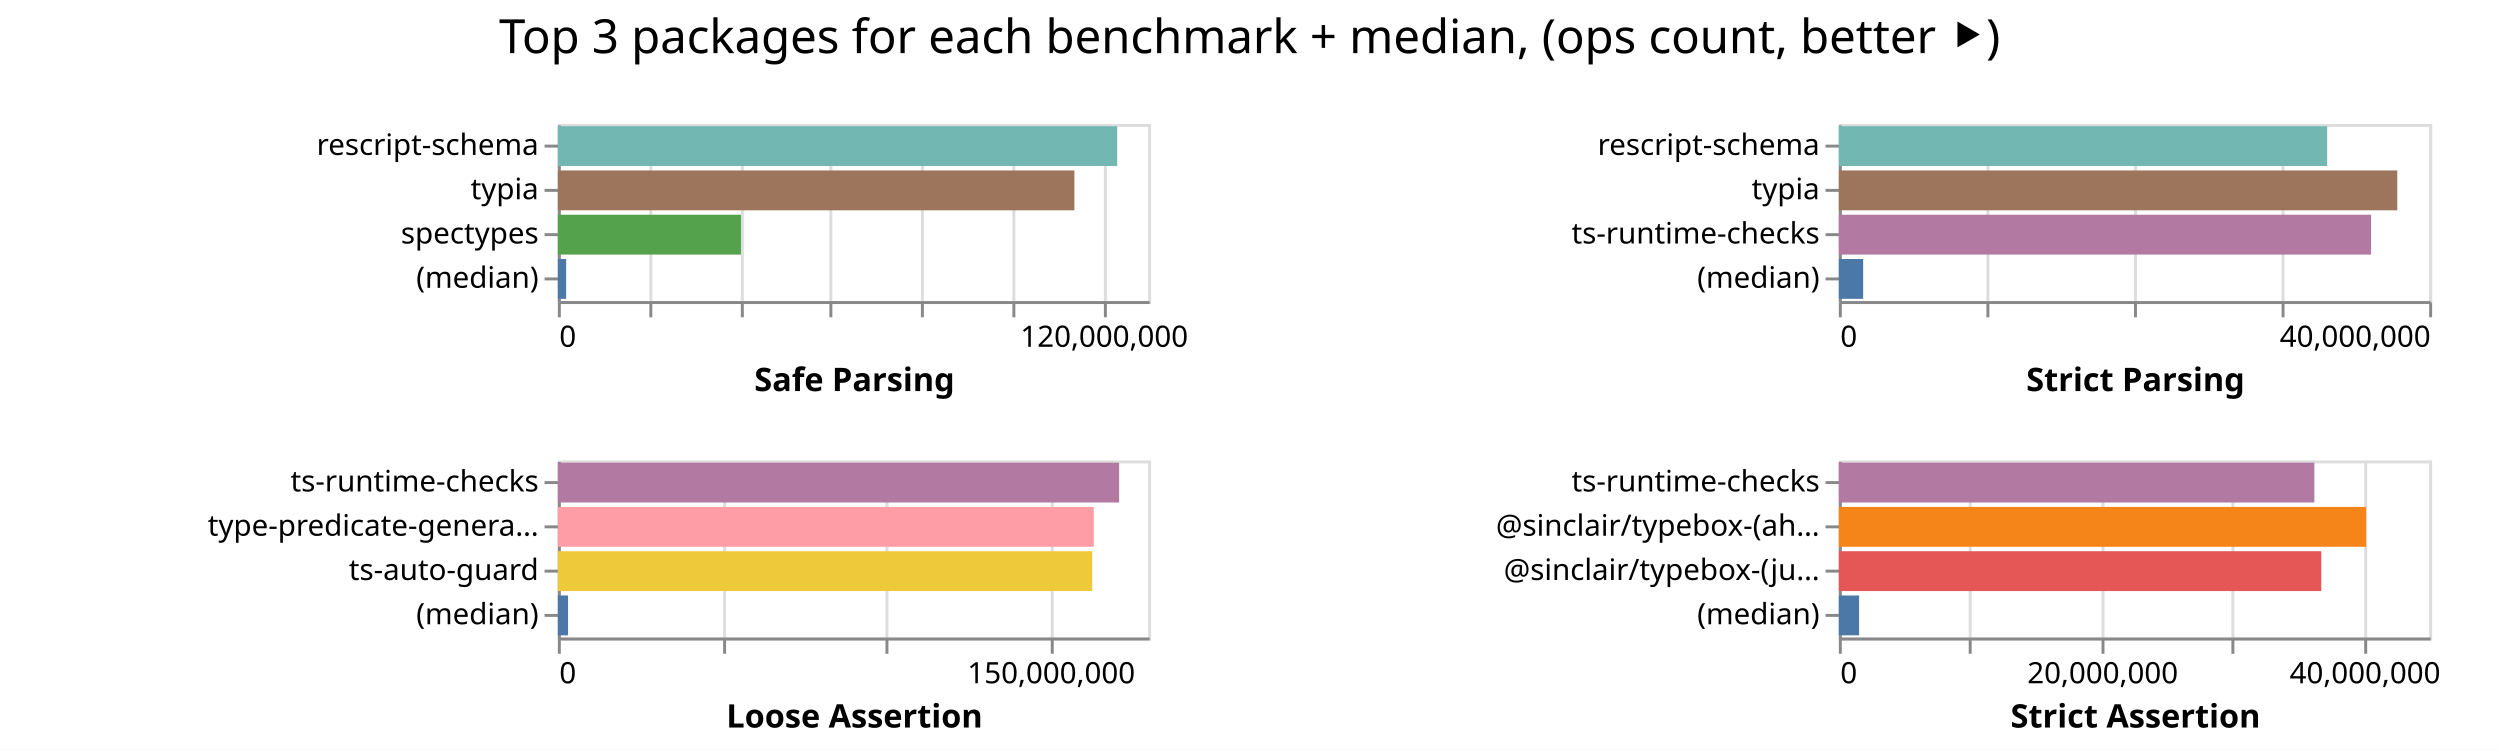
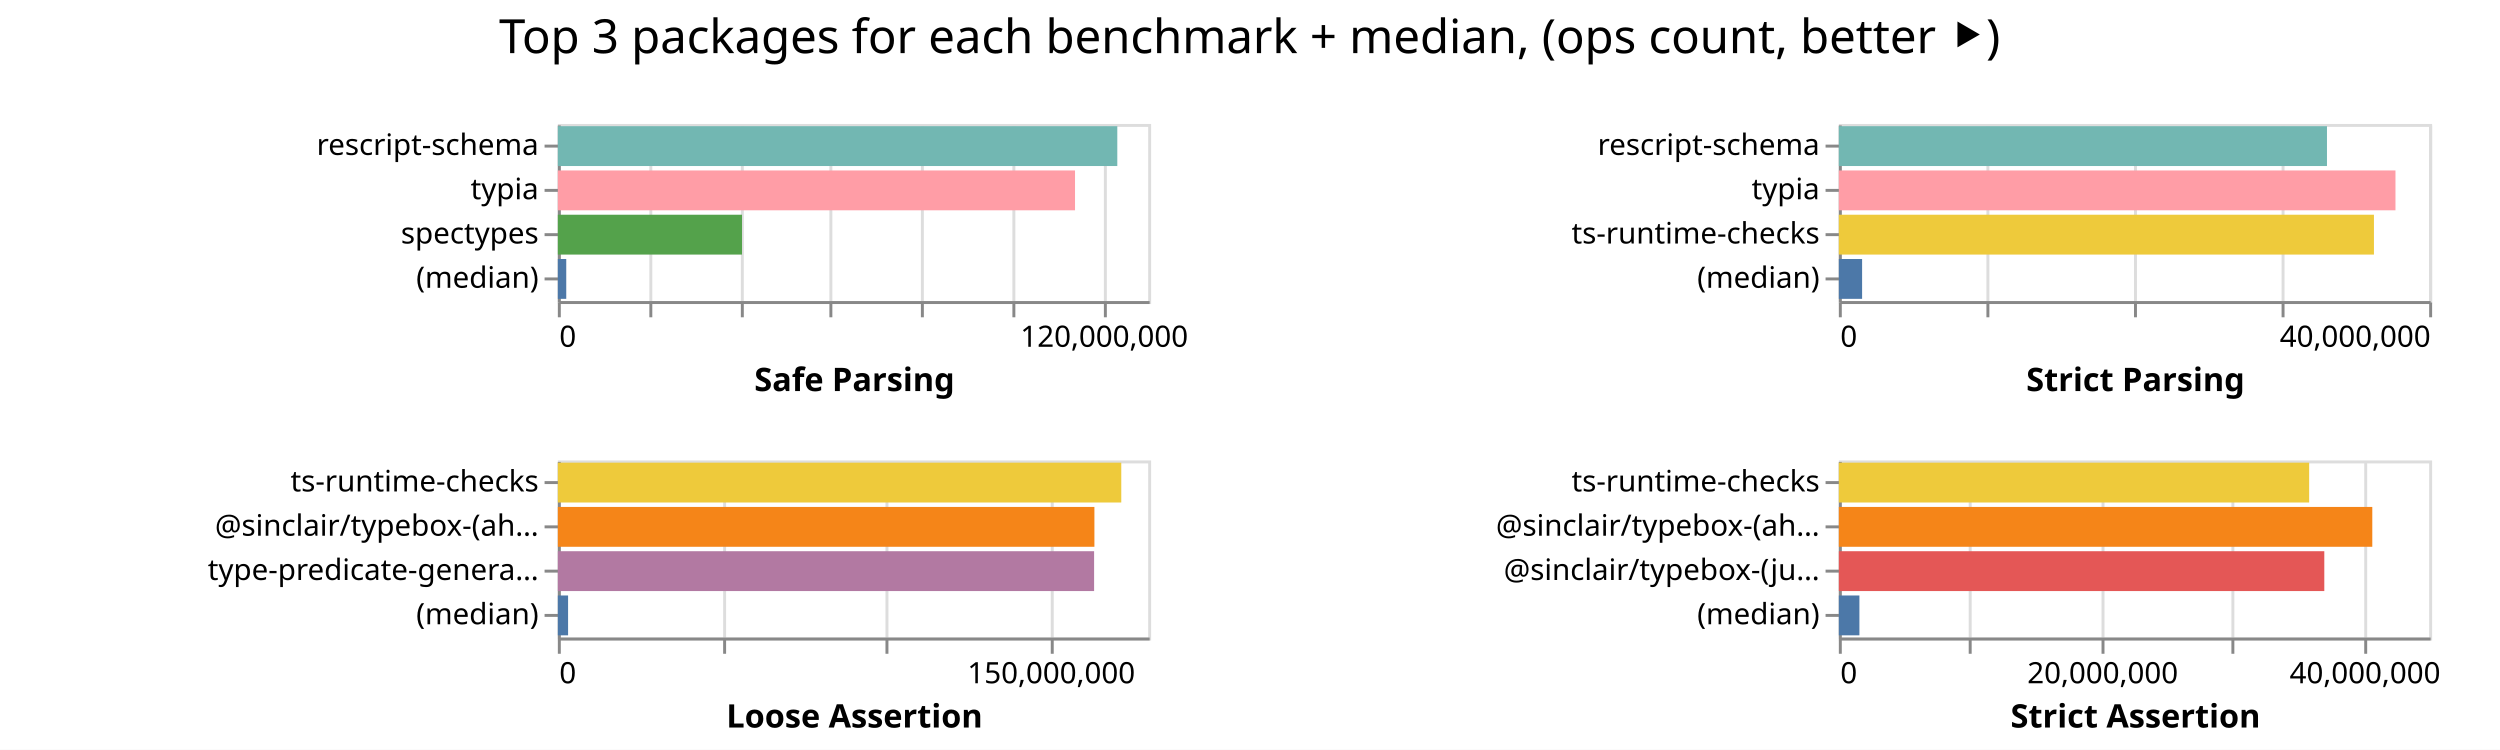
<svg xmlns="http://www.w3.org/2000/svg" width="847" height="254" class="marks">
  <path fill="#fff" d="M0 0h847v254H0z" />
  <g fill="none" stroke-miterlimit="10" aria-roledescription="group mark container" class="mark-group role-frame root">
    <path d="M189 42" aria-hidden="true" class="background" />
    <g aria-roledescription="group mark container" class="mark-group role-scope child__Safe_Parsing_group">
      <path stroke="#ddd" d="M189.5 42.5h200v60h-200Z" aria-hidden="true" class="background" />
      <g aria-hidden="true" class="mark-group role-axis">
        <path d="M189.5 102.5" aria-hidden="true" class="background" pointer-events="none" />
        <g stroke="#ddd" class="mark-rule role-axis-grid" pointer-events="none">
          <path d="M189.5 102.5v-60M220.5 102.5v-60M251.5 102.5v-60M281.5 102.5v-60M312.5 102.5v-60M343.5 102.5v-60M374.5 102.5v-60" />
        </g>
      </g>
      <g aria-label="X-axis titled 'Safe Parsing' for a linear scale with values from 0 to 130,000,000" aria-roledescription="axis" class="mark-group role-axis" pointer-events="none">
        <path d="M189.5 102.5" aria-hidden="true" class="background" />
        <g stroke="#888" class="mark-rule role-axis-tick">
          <path d="M189.5 102.5v5M220.5 102.5v5M251.5 102.5v5M281.5 102.5v5M312.5 102.5v5M343.5 102.5v5M374.5 102.5v5" />
        </g>
        <g fill="#000" class="mark-text role-axis-label" font-family="sans-serif" font-size="10">
          <text transform="translate(189.5 117.5)">0</text>
          <text text-anchor="middle" transform="translate(374.115 117.5)">120,000,000</text>
        </g>
        <path stroke="#888" d="M189.5 102.5h200" class="mark-rule role-axis-domain" />
        <text fill="#000" class="mark-text role-axis-title" font-family="sans-serif" font-size="11" font-weight="bold" text-anchor="middle" transform="translate(289.5 132.5)">Safe Parsing</text>
      </g>
      <g aria-label="Y-axis for a discrete scale with 4 values: rescript-schema, typia, spectypes, (median)" aria-roledescription="axis" class="mark-group role-axis" pointer-events="none">
        <path d="M189.5 42.5" aria-hidden="true" class="background" />
        <g stroke="#888" class="mark-rule role-axis-tick">
          <path d="M189.5 49.5h-5M189.5 64.5h-5M189.5 79.5h-5M189.5 94.5h-5" />
        </g>
        <g fill="#000" class="mark-text role-axis-label" font-family="sans-serif" font-size="10" text-anchor="end">
          <text transform="translate(182.5 52.5)">rescript-schema</text>
          <text transform="translate(182.5 67.5)">typia</text>
          <text transform="translate(182.5 82.5)">spectypes</text>
          <text transform="translate(182.5 97.5)">(median)</text>
        </g>
        <path stroke="#888" d="M189.5 42.5v60" class="mark-rule role-axis-domain" />
      </g>
      <g aria-roledescription="rect mark container" class="mark-rect role-mark child__Safe_Parsing_marks">
-         <path fill="#72b7b2" d="M189 42.75h189.507v13.5H189Z" aria-label="Safe Parsing: 123179839; name: rescript-schema" aria-roledescription="bar" />
-         <path fill="#9d755d" d="M189 57.75h175.002v13.5H189Z" aria-label="Safe Parsing: 113751489; name: typia" aria-roledescription="bar" />
-         <path fill="#54a24b" d="M189 72.75h62.033v13.5H189Z" aria-label="Safe Parsing: 40321441; name: spectypes" aria-roledescription="bar" />
-         <path fill="#4c78a8" d="M189 87.75h2.817v13.5H189Z" aria-label="Safe Parsing: 1831236.5; name: (median)" aria-roledescription="bar" />
+         <path fill="#72b7b2" d="M189 42.75h189.541v13.5H189Z" aria-label="Safe Parsing: 123201865; name: rescript-schema" aria-roledescription="bar" />
+         <path fill="#ff9da6" d="M189 57.75h175.218v13.5H189Z" aria-label="Safe Parsing: 113891832; name: typia" aria-roledescription="bar" />
+         <path fill="#54a24b" d="M189 72.75h62.389v13.5H189Z" aria-label="Safe Parsing: 40552848; name: spectypes" aria-roledescription="bar" />
+         <path fill="#4c78a8" d="M189 87.75h2.845v13.5H189Z" aria-label="Safe Parsing: 1849417.5; name: (median)" aria-roledescription="bar" />
      </g>
    </g>
    <g aria-roledescription="group mark container" class="mark-group role-scope child__Strict_Parsing_group">
      <path stroke="#ddd" d="M623.5 42.5h200v60h-200Z" aria-hidden="true" class="background" />
      <g aria-hidden="true" class="mark-group role-axis">
        <path d="M623.5 102.5" aria-hidden="true" class="background" pointer-events="none" />
        <g stroke="#ddd" class="mark-rule role-axis-grid" pointer-events="none">
          <path d="M623.5 102.5v-60M673.5 102.5v-60M723.5 102.5v-60M773.5 102.5v-60M823.5 102.5v-60" />
        </g>
      </g>
      <g aria-label="X-axis titled 'Strict Parsing' for a linear scale with values from 0 to 40,000,000" aria-roledescription="axis" class="mark-group role-axis" pointer-events="none">
        <path d="M623.5 102.5" aria-hidden="true" class="background" />
        <g stroke="#888" class="mark-rule role-axis-tick">
          <path d="M623.5 102.5v5M673.5 102.5v5M723.5 102.5v5M773.5 102.5v5M823.5 102.5v5" />
        </g>
        <g fill="#000" class="mark-text role-axis-label" font-family="sans-serif" font-size="10">
          <text transform="translate(623.5 117.5)">0</text>
          <text text-anchor="end" transform="translate(823.5 117.5)">40,000,000</text>
        </g>
        <path stroke="#888" d="M623.5 102.5h200" class="mark-rule role-axis-domain" />
        <text fill="#000" class="mark-text role-axis-title" font-family="sans-serif" font-size="11" font-weight="bold" text-anchor="middle" transform="translate(723.5 132.5)">Strict Parsing</text>
      </g>
      <g aria-label="Y-axis for a discrete scale with 4 values: rescript-schema, typia, ts-runtime-checks, (median)" aria-roledescription="axis" class="mark-group role-axis" pointer-events="none">
        <path d="M623.5 42.5" aria-hidden="true" class="background" />
        <g stroke="#888" class="mark-rule role-axis-tick">
          <path d="M623.5 49.5h-5M623.5 64.5h-5M623.5 79.5h-5M623.5 94.5h-5" />
        </g>
        <g fill="#000" class="mark-text role-axis-label" font-family="sans-serif" font-size="10" text-anchor="end">
          <text transform="translate(616.5 52.5)">rescript-schema</text>
          <text transform="translate(616.5 67.5)">typia</text>
          <text transform="translate(616.5 82.5)">ts-runtime-checks</text>
          <text transform="translate(616.5 97.5)">(median)</text>
        </g>
        <path stroke="#888" d="M623.5 42.5v60" class="mark-rule role-axis-domain" />
      </g>
      <g aria-roledescription="rect mark container" class="mark-rect role-mark child__Strict_Parsing_marks">
-         <path fill="#72b7b2" d="M623 42.75h165.452v13.5H623Z" aria-label="Strict Parsing: 33090359; name: rescript-schema" aria-roledescription="bar" />
-         <path fill="#9d755d" d="M623 57.75h189.198v13.5H623Z" aria-label="Strict Parsing: 37839612; name: typia" aria-roledescription="bar" />
-         <path fill="#b279a2" d="M623 72.75h180.317v13.5H623Z" aria-label="Strict Parsing: 36063359; name: ts-runtime-checks" aria-roledescription="bar" />
-         <path fill="#4c78a8" d="M623 87.75h8.231v13.5H623Z" aria-label="Strict Parsing: 1646193; name: (median)" aria-roledescription="bar" />
+         <path fill="#72b7b2" d="M623 42.75h165.379v13.5H623Z" aria-label="Strict Parsing: 33075736; name: rescript-schema" aria-roledescription="bar" />
+         <path fill="#ff9da6" d="M623 57.75h188.586v13.5H623Z" aria-label="Strict Parsing: 37717109; name: typia" aria-roledescription="bar" />
+         <path fill="#eeca3b" d="M623 72.75h181.293v13.5H623Z" aria-label="Strict Parsing: 36258586; name: ts-runtime-checks" aria-roledescription="bar" />
+         <path fill="#4c78a8" d="M623 87.75h7.88v13.5H623Z" aria-label="Strict Parsing: 1575918; name: (median)" aria-roledescription="bar" />
      </g>
    </g>
    <g aria-roledescription="group mark container" class="mark-group role-scope child__Loose_Assertion_group">
      <path stroke="#ddd" d="M189.5 156.5h200v60h-200Z" aria-hidden="true" class="background" />
      <g aria-hidden="true" class="mark-group role-axis">
        <path d="M189.5 216.5" aria-hidden="true" class="background" pointer-events="none" />
        <g stroke="#ddd" class="mark-rule role-axis-grid" pointer-events="none">
          <path d="M189.5 216.5v-60M245.5 216.5v-60M300.5 216.5v-60M356.5 216.5v-60" />
        </g>
      </g>
      <g aria-label="X-axis titled 'Loose Assertion' for a linear scale with values from 0 to 180,000,000" aria-roledescription="axis" class="mark-group role-axis" pointer-events="none">
        <path d="M189.5 216.5" aria-hidden="true" class="background" />
        <g stroke="#888" class="mark-rule role-axis-tick">
          <path d="M189.5 216.5v5M245.5 216.5v5M300.5 216.5v5M356.5 216.5v5" />
        </g>
        <g fill="#000" class="mark-text role-axis-label" font-family="sans-serif" font-size="10">
          <text transform="translate(189.5 231.5)">0</text>
          <text text-anchor="middle" transform="translate(356.167 231.5)">150,000,000</text>
        </g>
        <path stroke="#888" d="M189.5 216.5h200" class="mark-rule role-axis-domain" />
        <text fill="#000" class="mark-text role-axis-title" font-family="sans-serif" font-size="11" font-weight="bold" text-anchor="middle" transform="translate(289.5 246.5)">Loose Assertion</text>
      </g>
-       <g aria-label="Y-axis for a discrete scale with 4 values: ts-runtime-checks, type-predicate-generator, ts-auto-guard, (median)" aria-roledescription="axis" class="mark-group role-axis" pointer-events="none">
+       <g aria-label="Y-axis for a discrete scale with 4 values: ts-runtime-checks, @sinclair/typebox-(ahead-of-time), type-predicate-generator, (median)" aria-roledescription="axis" class="mark-group role-axis" pointer-events="none">
        <path d="M189.5 156.5" aria-hidden="true" class="background" />
        <g stroke="#888" class="mark-rule role-axis-tick">
          <path d="M189.5 163.5h-5M189.5 178.5h-5M189.5 193.5h-5M189.5 208.5h-5" />
        </g>
        <g fill="#000" class="mark-text role-axis-label" font-family="sans-serif" font-size="10" text-anchor="end">
          <text transform="translate(182.5 166.5)">ts-runtime-checks</text>
-           <text transform="translate(182.5 181.5)">type-predicate-genera…</text>
-           <text transform="translate(182.5 196.5)">ts-auto-guard</text>
+           <text transform="translate(182.5 181.5)">@sinclair/typebox-(ah…</text>
+           <text transform="translate(182.5 196.5)">type-predicate-genera…</text>
          <text transform="translate(182.5 211.5)">(median)</text>
        </g>
        <path stroke="#888" d="M189.5 156.5v60" class="mark-rule role-axis-domain" />
      </g>
      <g aria-roledescription="rect mark container" class="mark-rect role-mark child__Loose_Assertion_marks">
-         <path fill="#b279a2" d="M189 156.75h190.166v13.5H189Z" aria-label="Loose Assertion: 171149147; name: ts-runtime-checks" aria-roledescription="bar" />
-         <path fill="#ff9da6" d="M189 171.75h181.569v13.5H189Z" aria-label="Loose Assertion: 163411790; name: type-predicate-generator" aria-roledescription="bar" />
-         <path fill="#eeca3b" d="M189 186.75h181.032v13.5H189Z" aria-label="Loose Assertion: 162928669; name: ts-auto-guard" aria-roledescription="bar" />
-         <path fill="#4c78a8" d="M189 201.75h3.455v13.5H189Z" aria-label="Loose Assertion: 3109310; name: (median)" aria-roledescription="bar" />
+         <path fill="#eeca3b" d="M189 156.75h190.888v13.5H189Z" aria-label="Loose Assertion: 171799417; name: ts-runtime-checks" aria-roledescription="bar" />
+         <path fill="#f58518" d="M189 171.75h181.786v13.5H189Z" aria-label="Loose Assertion: 163607028; name: @sinclair/typebox-(ahead-of-time)" aria-roledescription="bar" />
+         <path fill="#b279a2" d="M189 186.75h181.681v13.5H189Z" aria-label="Loose Assertion: 163513231; name: type-predicate-generator" aria-roledescription="bar" />
+         <path fill="#4c78a8" d="M189 201.75h3.466v13.5H189Z" aria-label="Loose Assertion: 3119347; name: (median)" aria-roledescription="bar" />
      </g>
    </g>
    <g aria-roledescription="group mark container" class="mark-group role-scope child__Strict_Assertion_group">
      <path stroke="#ddd" d="M623.5 156.5h200v60h-200Z" aria-hidden="true" class="background" />
      <g aria-hidden="true" class="mark-group role-axis">
        <path d="M623.5 216.5" aria-hidden="true" class="background" pointer-events="none" />
        <g stroke="#ddd" class="mark-rule role-axis-grid" pointer-events="none">
          <path d="M623.5 216.5v-60M667.5 216.5v-60M712.5 216.5v-60M756.5 216.5v-60M801.5 216.5v-60" />
        </g>
      </g>
      <g aria-label="X-axis titled 'Strict Assertion' for a linear scale with values from 0 to 45,000,000" aria-roledescription="axis" class="mark-group role-axis" pointer-events="none">
        <path d="M623.5 216.5" aria-hidden="true" class="background" />
        <g stroke="#888" class="mark-rule role-axis-tick">
          <path d="M623.5 216.5v5M667.5 216.5v5M712.5 216.5v5M756.5 216.5v5M801.5 216.5v5" />
        </g>
        <g fill="#000" class="mark-text role-axis-label" font-family="sans-serif" font-size="10">
          <text transform="translate(623.5 231.5)">0</text>
          <text text-anchor="middle" transform="translate(712.389 231.5)">20,000,000</text>
          <text text-anchor="middle" transform="translate(801.278 231.5)">40,000,000</text>
        </g>
        <path stroke="#888" d="M623.5 216.5h200" class="mark-rule role-axis-domain" />
        <text fill="#000" class="mark-text role-axis-title" font-family="sans-serif" font-size="11" font-weight="bold" text-anchor="middle" transform="translate(723.5 246.5)">Strict Assertion</text>
      </g>
      <g aria-label="Y-axis for a discrete scale with 4 values: ts-runtime-checks, @sinclair/typebox-(ahead-of-time), @sinclair/typebox-(just-in-time), (median)" aria-roledescription="axis" class="mark-group role-axis" pointer-events="none">
        <path d="M623.5 156.5" aria-hidden="true" class="background" />
        <g stroke="#888" class="mark-rule role-axis-tick">
          <path d="M623.5 163.5h-5M623.5 178.5h-5M623.5 193.5h-5M623.5 208.5h-5" />
        </g>
        <g fill="#000" class="mark-text role-axis-label" font-family="sans-serif" font-size="10" text-anchor="end">
          <text transform="translate(616.5 166.5)">ts-runtime-checks</text>
          <text transform="translate(616.5 181.5)">@sinclair/typebox-(ah…</text>
          <text transform="translate(616.5 196.5)">@sinclair/typebox-(ju…</text>
          <text transform="translate(616.5 211.5)">(median)</text>
        </g>
        <path stroke="#888" d="M623.5 156.5v60" class="mark-rule role-axis-domain" />
      </g>
      <g aria-roledescription="rect mark container" class="mark-rect role-mark child__Strict_Assertion_marks">
-         <path fill="#b279a2" d="M623 156.75h161.105v13.5H623Z" aria-label="Strict Assertion: 36248530; name: ts-runtime-checks" aria-roledescription="bar" />
-         <path fill="#f58518" d="M623 171.75h178.632v13.5H623Z" aria-label="Strict Assertion: 40192305; name: @sinclair/typebox-(ahead-of-time)" aria-roledescription="bar" />
-         <path fill="#e45756" d="M623 186.75h163.44v13.5H623Z" aria-label="Strict Assertion: 36773838; name: @sinclair/typebox-(just-in-time)" aria-roledescription="bar" />
-         <path fill="#4c78a8" d="M623 201.75h6.858v13.5H623Z" aria-label="Strict Assertion: 1543101; name: (median)" aria-roledescription="bar" />
+         <path fill="#eeca3b" d="M623 156.75h159.346v13.5H623Z" aria-label="Strict Assertion: 35852912; name: ts-runtime-checks" aria-roledescription="bar" />
+         <path fill="#f58518" d="M623 171.75h180.733v13.5H623Z" aria-label="Strict Assertion: 40665031; name: @sinclair/typebox-(ahead-of-time)" aria-roledescription="bar" />
+         <path fill="#e45756" d="M623 186.75h164.473v13.5H623Z" aria-label="Strict Assertion: 37006486; name: @sinclair/typebox-(just-in-time)" aria-roledescription="bar" />
+         <path fill="#4c78a8" d="M623 201.75h6.968v13.5H623Z" aria-label="Strict Assertion: 1567761; name: (median)" aria-roledescription="bar" />
      </g>
    </g>
    <g class="mark-group role-title">
      <path d="M423.389 5" aria-hidden="true" class="background" pointer-events="none" />
      <text fill="#000" aria-label="Title text 'Top 3 packages for each benchmark + median, (ops count, better ⯈)'" aria-roledescription="title" class="mark-text role-title-text" font-family="sans-serif" font-size="16" pointer-events="none" text-anchor="middle" transform="translate(423.389 18)">Top 3 packages for each benchmark + median, (ops count, better ⯈)</text>
    </g>
  </g>
</svg>
